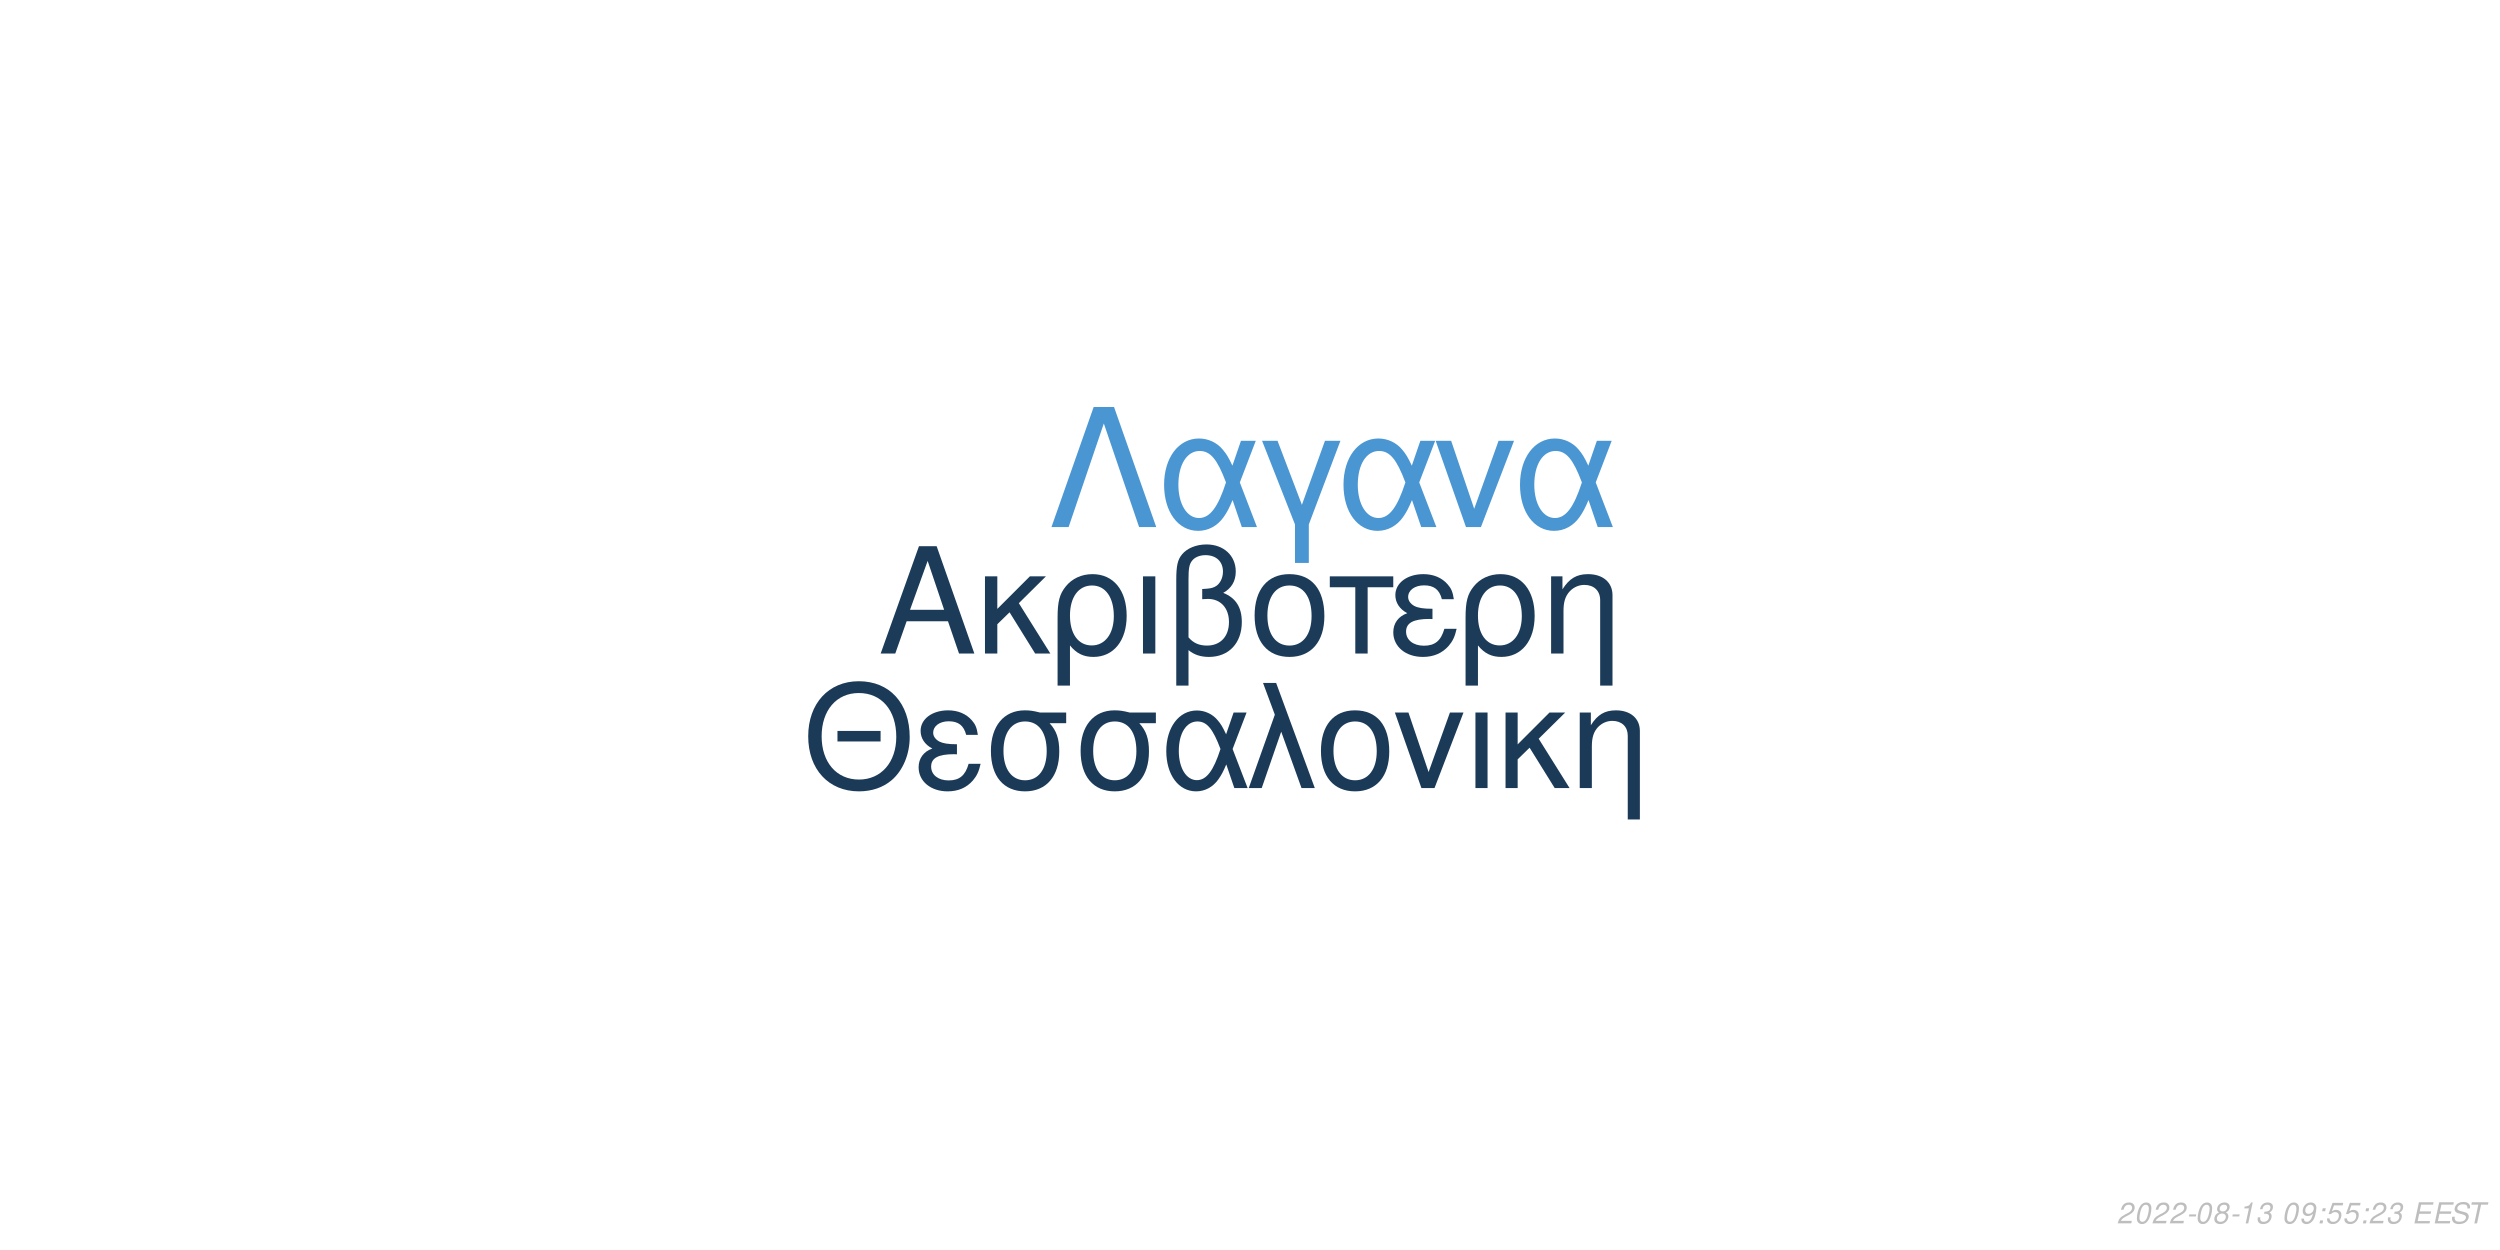
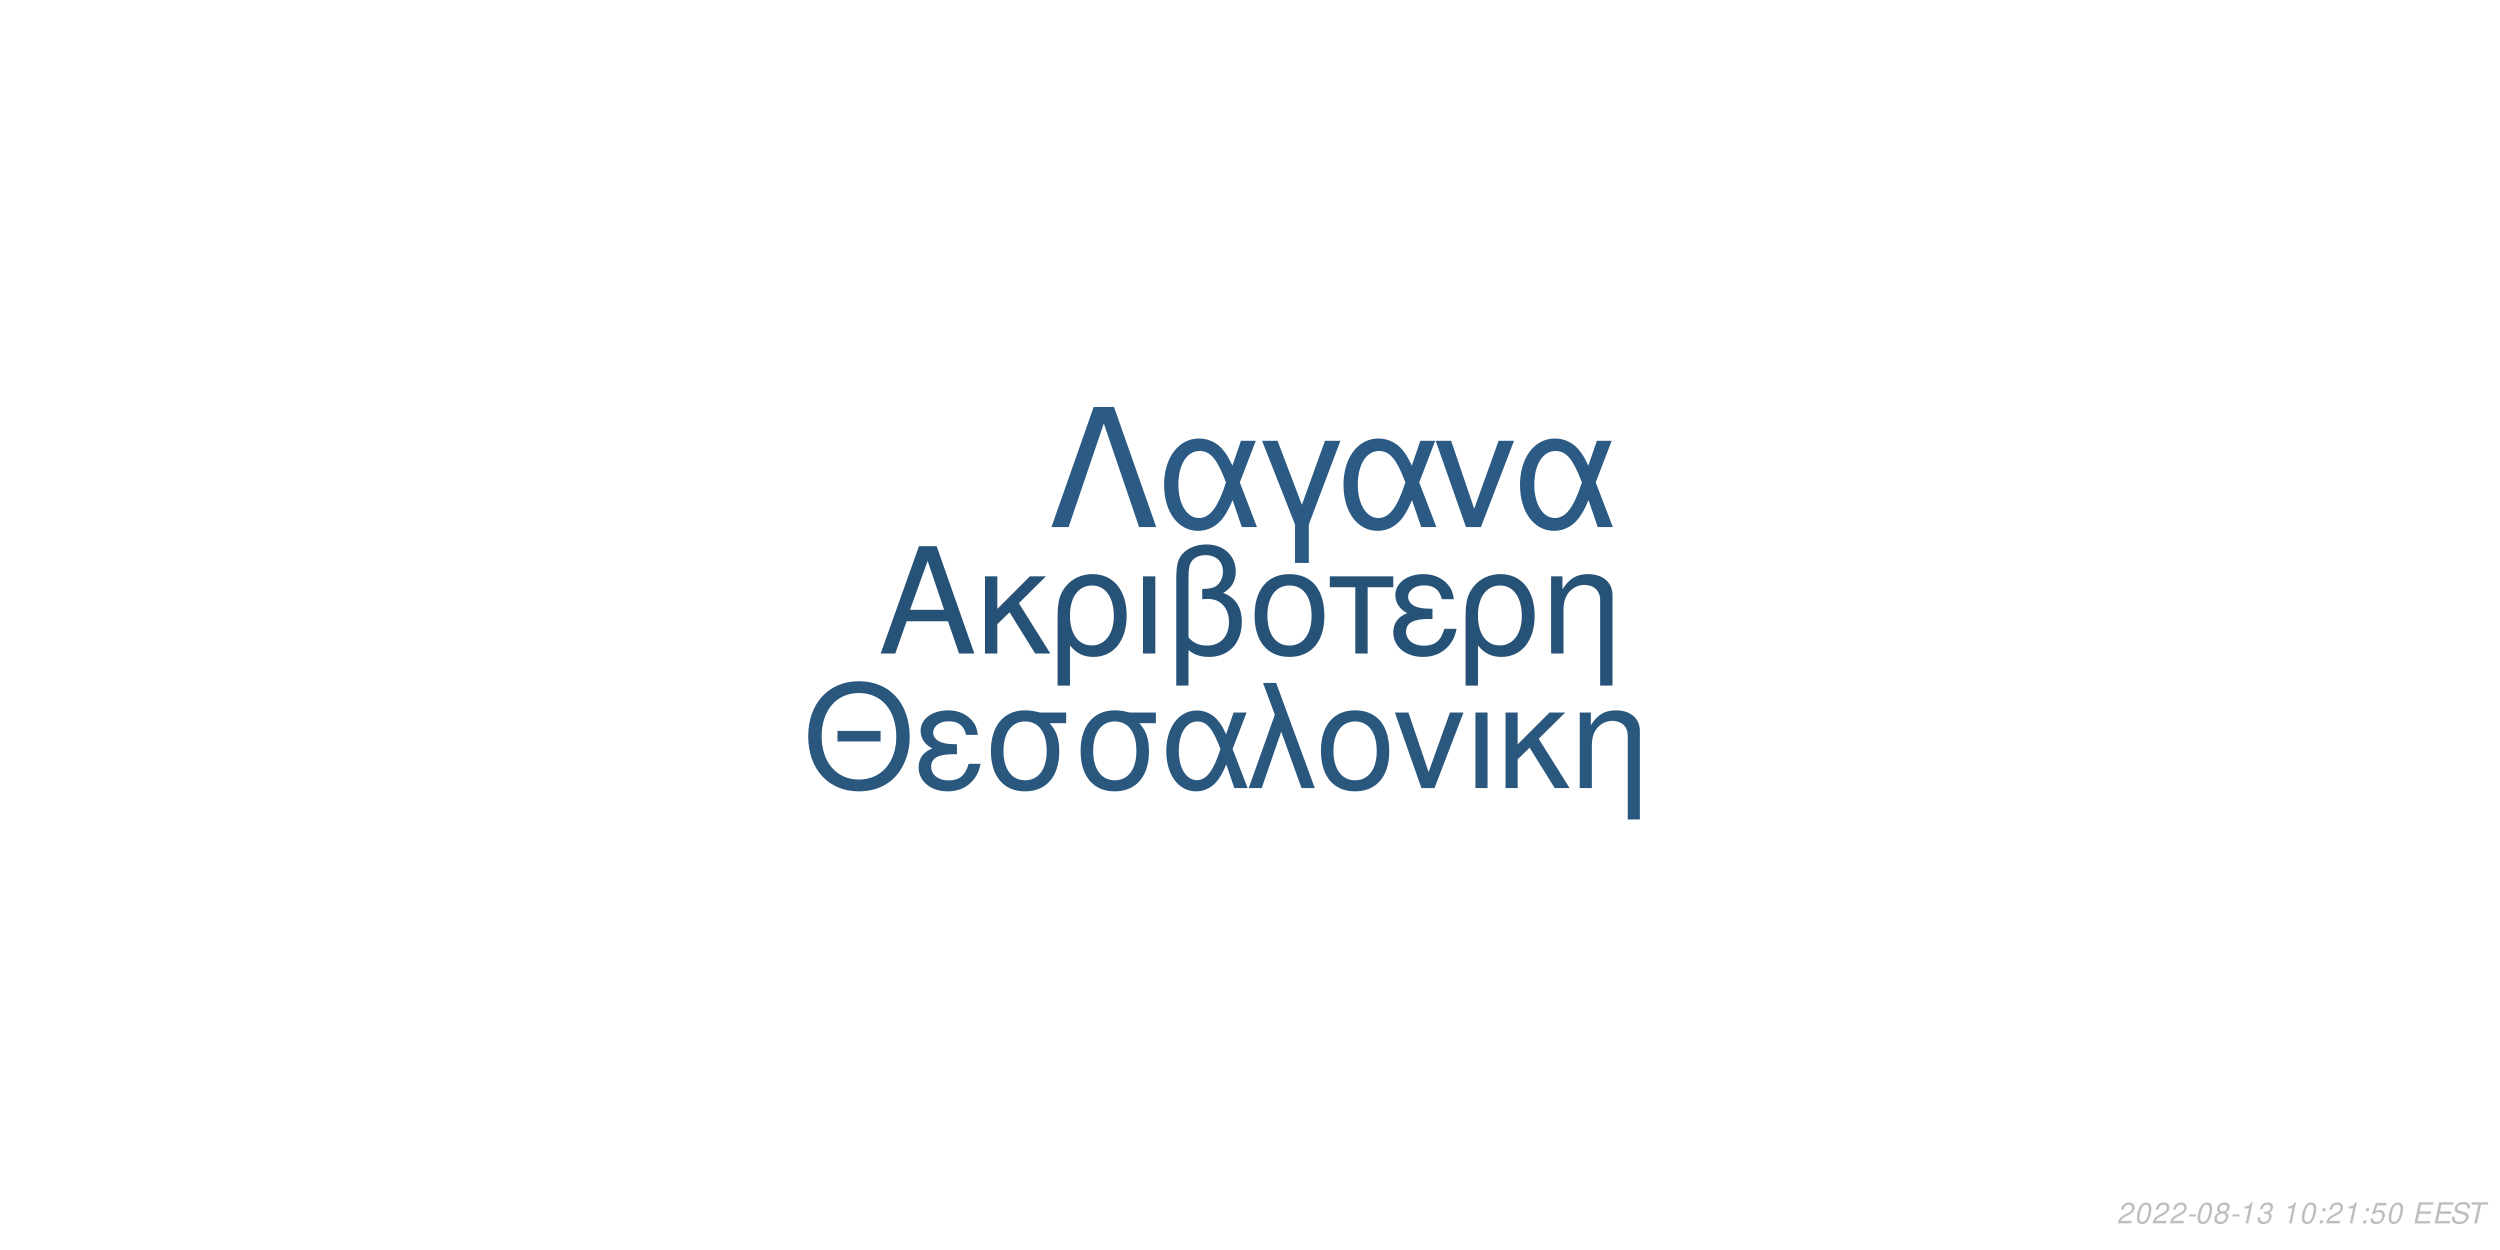
<svg xmlns="http://www.w3.org/2000/svg" xmlns:xlink="http://www.w3.org/1999/xlink" width="864pt" height="432pt" viewBox="0 0 864 432" version="1.1">
  <defs>
    <g>
      <symbol overflow="visible" id="glyph0-0">
        <path style="stroke:none;" d="" />
      </symbol>
      <symbol overflow="visible" id="glyph0-1">
        <path style="stroke:none;" d="M 24.125 -11.141 L 27.938 0 L 33.234 0 L 20.203 -37.094 L 14.094 -37.094 L 0.859 0 L 5.906 0 L 9.828 -11.141 Z M 22.797 -15.109 L 11 -15.109 L 17.094 -32.016 Z M 22.797 -15.109 " />
      </symbol>
      <symbol overflow="visible" id="glyph0-2">
        <path style="stroke:none;" d="M 7.172 -15.422 L 7.172 -26.672 L 2.906 -26.672 L 2.906 0 L 7.172 0 L 7.172 -10.125 L 11.406 -14.25 L 20.25 0 L 25.5 0 L 14.609 -17.406 L 23.969 -26.672 L 18.422 -26.672 Z M 7.172 -15.422 " />
      </symbol>
      <symbol overflow="visible" id="glyph0-3">
        <path style="stroke:none;" d="M 3 11.094 L 7.281 11.094 L 7.281 -2.797 C 9.516 -0.047 11.953 1.172 15.375 1.172 C 22.344 1.172 26.875 -4.422 26.875 -13.031 C 26.875 -21.891 22.297 -27.438 15.062 -27.438 C 11.297 -27.438 7.984 -25.906 5.797 -23.156 C 3.672 -20.516 3 -17.969 3 -12.359 Z M 14.906 -23.516 C 19.547 -23.516 22.438 -19.438 22.438 -12.922 C 22.438 -6.812 19.391 -2.797 14.812 -2.797 C 10.172 -2.797 7.281 -6.766 7.281 -13.125 C 7.281 -19.484 10.234 -23.516 14.906 -23.516 Z M 14.906 -23.516 " />
      </symbol>
      <symbol overflow="visible" id="glyph0-4">
        <path style="stroke:none;" d="M 3.516 0 L 7.781 0 L 7.781 -26.672 L 3.516 -26.672 Z M 3.516 0 " />
      </symbol>
      <symbol overflow="visible" id="glyph0-5">
        <path style="stroke:none;" d="M 4.016 11.094 L 8.25 11.094 L 8.25 -1.172 C 10.172 0.406 12.422 1.172 15.312 1.172 C 22.188 1.172 26.672 -3.609 26.672 -10.891 C 26.672 -15.984 24.578 -19.234 20.25 -20.969 C 23.109 -22.547 24.578 -25.031 24.578 -28.344 C 24.578 -33.844 20.406 -37.703 14.453 -37.703 C 10.938 -37.703 7.734 -36.391 6 -34.25 C 4.484 -32.422 4.016 -30.328 4.016 -25.391 Z M 8.25 -25.656 C 8.25 -29.359 8.5 -30.844 9.469 -32.062 C 10.375 -33.281 12.156 -34 14.094 -34 C 17.812 -34 20.156 -31.812 20.156 -28.297 C 20.156 -25.953 18.984 -23.812 17.297 -23.047 C 16.281 -22.547 15.469 -22.438 12.984 -22.297 L 12.984 -18.781 C 13.734 -18.828 14.344 -18.875 14.969 -18.875 C 19.344 -18.875 22.234 -15.719 22.234 -10.891 C 22.234 -5.906 19.281 -2.75 14.656 -2.75 C 11.953 -2.75 9.922 -3.609 8.25 -5.594 Z M 8.25 -25.656 " />
      </symbol>
      <symbol overflow="visible" id="glyph0-6">
        <path style="stroke:none;" d="M 14.094 -27.438 C 6.562 -27.438 2.094 -22.094 2.094 -13.125 C 2.094 -4.125 6.562 1.172 14.141 1.172 C 21.672 1.172 26.203 -4.172 26.203 -12.922 C 26.203 -22.188 21.828 -27.438 14.094 -27.438 Z M 14.141 -23.516 C 18.938 -23.516 21.781 -19.594 21.781 -12.984 C 21.781 -6.672 18.828 -2.75 14.141 -2.75 C 9.422 -2.75 6.516 -6.672 6.516 -13.125 C 6.516 -19.594 9.422 -23.516 14.141 -23.516 Z M 14.141 -23.516 " />
      </symbol>
      <symbol overflow="visible" id="glyph0-7">
        <path style="stroke:none;" d="M 7.891 0 L 12.156 0 L 12.156 -22.906 L 21.016 -22.906 L 21.016 -26.672 L -0.922 -26.672 L -0.922 -22.906 L 7.891 -22.906 Z M 7.891 0 " />
      </symbol>
      <symbol overflow="visible" id="glyph0-8">
        <path style="stroke:none;" d="M 14.562 -15.469 C 11.344 -15.469 9.562 -15.781 8.297 -16.438 C 6.922 -17.203 6.156 -18.328 6.156 -19.547 C 6.156 -21.891 8.453 -23.562 11.656 -23.562 C 15.062 -23.562 16.953 -22.094 17.812 -18.781 L 21.938 -18.781 C 21.578 -21.266 21.062 -22.5 19.797 -23.922 C 17.812 -26.203 14.906 -27.438 11.453 -27.438 C 5.797 -27.438 1.734 -24.375 1.734 -20.203 C 1.734 -17.609 3.156 -15.375 5.859 -13.938 C 2.797 -12.875 1.016 -10.484 1.016 -7.328 C 1.016 -2.391 5.297 1.172 11.25 1.172 C 14.969 1.172 17.906 -0.109 20.156 -2.641 C 21.578 -4.328 22.297 -5.797 22.906 -8.547 L 18.672 -8.547 C 17.5 -4.422 15.422 -2.703 11.609 -2.703 C 7.938 -2.703 5.438 -4.688 5.438 -7.578 C 5.438 -10.578 7.938 -11.953 13.484 -11.953 C 13.641 -11.953 14.094 -11.953 14.562 -11.906 Z M 14.562 -15.469 " />
      </symbol>
      <symbol overflow="visible" id="glyph0-9">
        <path style="stroke:none;" d="M 3.562 -26.672 L 3.562 0 L 7.844 0 L 7.844 -14.703 C 7.844 -17.906 8.5 -19.891 10.031 -21.531 C 11.406 -22.953 13.188 -23.719 15.062 -23.719 C 18.375 -23.719 20.516 -21.672 20.516 -18.469 L 20.516 11.094 L 24.781 11.094 L 24.781 -20.156 C 24.781 -24.578 21.469 -27.438 16.328 -27.438 C 12.359 -27.438 9.828 -25.906 7.484 -22.188 L 7.484 -26.672 Z M 3.562 -26.672 " />
      </symbol>
      <symbol overflow="visible" id="glyph1-0">
        <path style="stroke:none;" d="" />
      </symbol>
      <symbol overflow="visible" id="glyph1-1">
        <path style="stroke:none;" d="M 26.859 -19.734 L 11.953 -19.734 L 11.953 -16.094 L 26.859 -16.094 Z M 19.328 -36.922 C 8.922 -36.922 1.844 -29.25 1.844 -17.891 C 1.844 -6.484 8.875 1.141 19.391 1.141 C 23.812 1.141 27.703 -0.203 30.641 -2.688 C 34.578 -6.031 36.922 -11.656 36.922 -17.594 C 36.922 -29.297 30 -36.922 19.328 -36.922 Z M 19.328 -32.844 C 27.203 -32.844 32.281 -26.906 32.281 -17.688 C 32.281 -8.922 27.062 -2.938 19.391 -2.938 C 11.609 -2.938 6.484 -8.922 6.484 -17.891 C 6.484 -26.859 11.609 -32.844 19.328 -32.844 Z M 19.328 -32.844 " />
      </symbol>
      <symbol overflow="visible" id="glyph1-2">
        <path style="stroke:none;" d="M 14.25 -15.141 C 11.109 -15.141 9.375 -15.453 8.125 -16.094 C 6.781 -16.844 6.031 -17.938 6.031 -19.141 C 6.031 -21.422 8.266 -23.078 11.406 -23.078 C 14.75 -23.078 16.594 -21.625 17.438 -18.391 L 21.469 -18.391 C 21.125 -20.828 20.625 -22.031 19.391 -23.422 C 17.438 -25.656 14.594 -26.859 11.219 -26.859 C 5.688 -26.859 1.688 -23.875 1.688 -19.781 C 1.688 -17.234 3.094 -15.047 5.734 -13.656 C 2.734 -12.609 1 -10.266 1 -7.172 C 1 -2.344 5.188 1.141 11.016 1.141 C 14.656 1.141 17.547 -0.094 19.734 -2.594 C 21.125 -4.234 21.828 -5.688 22.422 -8.375 L 18.281 -8.375 C 17.141 -4.328 15.094 -2.641 11.359 -2.641 C 7.766 -2.641 5.328 -4.578 5.328 -7.422 C 5.328 -10.359 7.766 -11.703 13.203 -11.703 C 13.359 -11.703 13.797 -11.703 14.25 -11.656 Z M 14.25 -15.141 " />
      </symbol>
      <symbol overflow="visible" id="glyph1-3">
        <path style="stroke:none;" d="M 29 -26.109 L 19.938 -26.109 C 17.594 -26.703 16.438 -26.859 14.703 -26.859 C 7.469 -26.859 2.984 -21.469 2.984 -12.859 C 2.984 -4.031 7.375 1.141 14.797 1.141 C 22.172 1.141 26.609 -4.078 26.609 -12.656 C 26.609 -17.047 25.656 -19.828 23.266 -22.422 L 29 -22.422 Z M 14.797 -23.016 C 19.531 -23.016 22.266 -19.234 22.266 -12.75 C 22.266 -6.531 19.438 -2.688 14.797 -2.688 C 10.172 -2.688 7.328 -6.531 7.328 -12.859 C 7.328 -19.188 10.172 -23.016 14.797 -23.016 Z M 14.797 -23.016 " />
      </symbol>
      <symbol overflow="visible" id="glyph1-4">
        <path style="stroke:none;" d="M 29.344 -26.109 L 24.859 -26.109 L 22.266 -18.578 C 21.125 -21.031 20.484 -22.125 19.328 -23.469 C 17.547 -25.609 14.906 -26.812 12.156 -26.812 C 5.984 -26.812 1.594 -20.984 1.594 -12.812 C 1.594 -4.578 5.828 1.141 11.906 1.141 C 14.953 1.141 17.734 -0.344 19.625 -3.047 C 20.672 -4.531 21.281 -5.688 22.328 -8.172 L 25.109 0 L 29.703 0 L 24.516 -13.5 Z M 20.328 -13.5 C 17.891 -5.922 15.453 -2.734 12.156 -2.734 C 8.516 -2.734 5.922 -6.922 5.922 -12.812 C 5.922 -18.938 8.516 -23.016 12.359 -23.016 C 15.594 -23.016 17.688 -20.531 20.328 -13.5 Z M 20.328 -13.5 " />
      </symbol>
      <symbol overflow="visible" id="glyph1-5">
        <path style="stroke:none;" d="M 1.094 0 L 5.578 0 L 12.312 -19.484 L 19.328 0 L 23.922 0 L 10.562 -36.328 L 6.031 -36.328 L 10.109 -25.359 Z M 1.094 0 " />
      </symbol>
      <symbol overflow="visible" id="glyph1-6">
        <path style="stroke:none;" d="M 13.797 -26.859 C 6.422 -26.859 2.047 -21.625 2.047 -12.859 C 2.047 -4.031 6.422 1.141 13.859 1.141 C 21.234 1.141 25.656 -4.078 25.656 -12.656 C 25.656 -21.719 21.375 -26.859 13.797 -26.859 Z M 13.859 -23.016 C 18.531 -23.016 21.328 -19.188 21.328 -12.703 C 21.328 -6.531 18.438 -2.688 13.859 -2.688 C 9.219 -2.688 6.375 -6.531 6.375 -12.859 C 6.375 -19.188 9.219 -23.016 13.859 -23.016 Z M 13.859 -23.016 " />
      </symbol>
      <symbol overflow="visible" id="glyph1-7">
        <path style="stroke:none;" d="M 14.297 0 L 24.312 -26.109 L 19.625 -26.109 L 12.25 -5.531 L 5.281 -26.109 L 0.594 -26.109 L 9.766 0 Z M 14.297 0 " />
      </symbol>
      <symbol overflow="visible" id="glyph1-8">
        <path style="stroke:none;" d="M 3.438 0 L 7.625 0 L 7.625 -26.109 L 3.438 -26.109 Z M 3.438 0 " />
      </symbol>
      <symbol overflow="visible" id="glyph1-9">
        <path style="stroke:none;" d="M 7.031 -15.094 L 7.031 -26.109 L 2.844 -26.109 L 2.844 0 L 7.031 0 L 7.031 -9.922 L 11.156 -13.953 L 19.828 0 L 24.969 0 L 14.297 -17.047 L 23.469 -26.109 L 18.031 -26.109 Z M 7.031 -15.094 " />
      </symbol>
      <symbol overflow="visible" id="glyph1-10">
        <path style="stroke:none;" d="M 3.484 -26.109 L 3.484 0 L 7.672 0 L 7.672 -14.406 C 7.672 -17.547 8.328 -19.484 9.812 -21.078 C 11.156 -22.469 12.906 -23.219 14.75 -23.219 C 17.984 -23.219 20.078 -21.234 20.078 -18.094 L 20.078 10.859 L 24.266 10.859 L 24.266 -19.734 C 24.266 -24.062 21.031 -26.859 16 -26.859 C 12.109 -26.859 9.609 -25.359 7.328 -21.719 L 7.328 -26.109 Z M 3.484 -26.109 " />
      </symbol>
      <symbol overflow="visible" id="glyph2-0">
        <path style="stroke:none;" d="" />
      </symbol>
      <symbol overflow="visible" id="glyph2-1">
        <path style="stroke:none;" d="M 22.531 -41.484 L 15.484 -41.484 L 0.906 0 L 6.828 0 L 19 -35.797 L 31.188 0 L 37.109 0 Z M 22.531 -41.484 " />
      </symbol>
      <symbol overflow="visible" id="glyph2-2">
        <path style="stroke:none;" d="M 33.516 -29.812 L 28.391 -29.812 L 25.438 -21.219 C 24.125 -24.016 23.391 -25.266 22.078 -26.797 C 20.031 -29.25 17.016 -30.609 13.891 -30.609 C 6.828 -30.609 1.828 -23.953 1.828 -14.625 C 1.828 -5.234 6.656 1.312 13.594 1.312 C 17.078 1.312 20.266 -0.391 22.422 -3.469 C 23.609 -5.172 24.297 -6.484 25.5 -9.328 L 28.688 0 L 33.922 0 L 28 -15.422 Z M 23.219 -15.422 C 20.422 -6.766 17.641 -3.125 13.891 -3.125 C 9.734 -3.125 6.766 -7.906 6.766 -14.625 C 6.766 -21.625 9.734 -26.297 14.109 -26.297 C 17.812 -26.297 20.203 -23.453 23.219 -15.422 Z M 23.219 -15.422 " />
      </symbol>
      <symbol overflow="visible" id="glyph2-3">
        <path style="stroke:none;" d="M 12.062 12.406 L 16.844 12.406 L 16.844 -0.906 L 27.766 -29.812 L 22.422 -29.812 L 14.453 -7.688 L 6.031 -29.812 L 0.688 -29.812 L 12.062 -0.906 Z M 12.062 12.406 " />
      </symbol>
      <symbol overflow="visible" id="glyph2-4">
        <path style="stroke:none;" d="M 16.328 0 L 27.766 -29.812 L 22.422 -29.812 L 14 -6.312 L 6.031 -29.812 L 0.688 -29.812 L 11.156 0 Z M 16.328 0 " />
      </symbol>
      <symbol overflow="visible" id="glyph3-0">
        <path style="stroke:none;" d="" />
      </symbol>
      <symbol overflow="visible" id="glyph3-1">
        <path style="stroke:none;" d="M 5.234 -0.875 L 1.469 -0.875 C 1.641 -1.375 2.203 -1.891 3.109 -2.344 L 4.234 -2.938 C 5.562 -3.625 6.219 -4.469 6.219 -5.484 C 6.219 -5.938 6.062 -6.359 5.797 -6.656 C 5.469 -7.047 4.984 -7.234 4.312 -7.234 C 2.766 -7.234 1.891 -6.453 1.484 -4.734 L 2.375 -4.734 C 2.484 -5.188 2.609 -5.484 2.797 -5.75 C 3.094 -6.203 3.609 -6.453 4.188 -6.453 C 4.891 -6.453 5.344 -6.031 5.344 -5.375 C 5.344 -4.703 4.859 -4.094 4.016 -3.656 L 2.984 -3.125 C 1.234 -2.188 0.797 -1.656 0.344 -0.016 L 5.047 -0.016 Z M 5.234 -0.875 " />
      </symbol>
      <symbol overflow="visible" id="glyph3-2">
        <path style="stroke:none;" d="M 4.203 -7.234 C 3.375 -7.234 2.688 -6.812 2.125 -5.984 C 1.484 -5.047 0.984 -3.188 0.984 -1.734 C 0.984 -1.109 1.172 -0.562 1.484 -0.266 C 1.797 0.047 2.281 0.234 2.766 0.234 C 3.625 0.234 4.281 -0.156 4.859 -1.016 C 5.516 -1.953 6 -3.797 6 -5.266 C 6 -6.5 5.328 -7.234 4.203 -7.234 Z M 4.094 -6.453 C 4.734 -6.453 5.125 -5.984 5.125 -5.156 C 5.125 -4.203 4.781 -2.625 4.406 -1.812 C 3.984 -0.938 3.516 -0.547 2.875 -0.547 C 2.25 -0.547 1.875 -1.031 1.875 -1.828 C 1.875 -2.797 2.203 -4.344 2.594 -5.203 C 2.984 -6.047 3.453 -6.453 4.094 -6.453 Z M 4.094 -6.453 " />
      </symbol>
      <symbol overflow="visible" id="glyph3-3">
        <path style="stroke:none;" d="M 3.516 -3.125 L 1.125 -3.125 L 0.969 -2.406 L 3.359 -2.406 Z M 3.516 -3.125 " />
      </symbol>
      <symbol overflow="visible" id="glyph3-4">
        <path style="stroke:none;" d="M 4.766 -3.797 C 5.078 -3.969 5.234 -4.078 5.438 -4.234 C 5.812 -4.594 6.062 -5.172 6.062 -5.734 C 6.062 -6.625 5.344 -7.234 4.266 -7.234 C 2.812 -7.234 1.703 -6.219 1.703 -4.875 C 1.703 -4.406 1.875 -4.125 2.359 -3.812 C 1.297 -3.312 0.75 -2.516 0.75 -1.469 C 0.75 -0.438 1.547 0.234 2.812 0.234 C 3.656 0.234 4.359 -0.094 4.938 -0.734 C 5.359 -1.234 5.609 -1.859 5.609 -2.438 C 5.609 -3.047 5.312 -3.516 4.766 -3.797 Z M 4.109 -6.453 C 4.797 -6.453 5.188 -6.125 5.188 -5.578 C 5.188 -5.266 5.062 -4.922 4.859 -4.672 C 4.562 -4.312 4.188 -4.156 3.656 -4.156 C 2.984 -4.156 2.594 -4.453 2.594 -4.984 C 2.594 -5.859 3.203 -6.453 4.109 -6.453 Z M 3.453 -3.406 C 4.234 -3.406 4.734 -2.984 4.734 -2.312 C 4.734 -1.312 3.922 -0.547 2.875 -0.547 C 2.125 -0.547 1.625 -0.969 1.625 -1.625 C 1.625 -2.609 2.438 -3.406 3.453 -3.406 Z M 3.453 -3.406 " />
      </symbol>
      <symbol overflow="visible" id="glyph3-5">
        <path style="stroke:none;" d="M 3.703 -5.188 L 2.594 0 L 3.469 0 L 5.016 -7.234 L 4.438 -7.234 C 3.906 -6.156 3.688 -6.016 2.234 -5.812 L 2.109 -5.188 Z M 3.703 -5.188 " />
      </symbol>
      <symbol overflow="visible" id="glyph3-6">
        <path style="stroke:none;" d="M 2.922 -3.312 C 3.125 -3.344 3.234 -3.344 3.375 -3.344 C 4.203 -3.344 4.688 -3 4.688 -2.406 C 4.688 -1.312 3.906 -0.547 2.781 -0.547 C 2.047 -0.547 1.594 -0.938 1.594 -1.562 C 1.594 -1.719 1.609 -1.844 1.656 -2.094 L 0.766 -2.094 C 0.734 -1.797 0.719 -1.641 0.719 -1.469 C 0.719 -0.375 1.406 0.234 2.641 0.234 C 3.547 0.234 4.297 -0.078 4.812 -0.656 C 5.266 -1.156 5.562 -1.875 5.562 -2.547 C 5.562 -3.125 5.344 -3.453 4.797 -3.734 C 5.641 -4.234 6.016 -4.844 6.016 -5.734 C 6.016 -6.656 5.312 -7.234 4.203 -7.234 C 3.375 -7.234 2.672 -6.938 2.188 -6.375 C 1.891 -6.031 1.703 -5.641 1.516 -4.906 L 2.391 -4.906 C 2.5 -5.359 2.594 -5.594 2.734 -5.812 C 3.047 -6.234 3.516 -6.453 4.078 -6.453 C 4.734 -6.453 5.141 -6.125 5.141 -5.578 C 5.141 -5.188 5.016 -4.797 4.797 -4.547 C 4.516 -4.234 4 -4.062 3.266 -4.062 L 3.078 -4.062 Z M 2.922 -3.312 " />
      </symbol>
      <symbol overflow="visible" id="glyph3-7">
        <path style="stroke:none;" d="" />
      </symbol>
      <symbol overflow="visible" id="glyph3-8">
-         <path style="stroke:none;" d="M 0.844 -1.656 C 0.844 -1.547 0.844 -1.438 0.844 -1.375 C 0.844 -0.406 1.531 0.234 2.578 0.234 C 3.203 0.234 3.766 0.016 4.297 -0.438 C 4.938 -1 5.312 -1.656 5.594 -2.719 C 5.844 -3.672 6.016 -4.766 6.016 -5.375 C 6.016 -5.844 5.844 -6.328 5.547 -6.656 C 5.203 -7.031 4.703 -7.234 4.062 -7.234 C 2.516 -7.234 1.297 -5.938 1.297 -4.266 C 1.297 -3.203 1.984 -2.547 3.047 -2.547 C 3.484 -2.547 3.953 -2.672 4.281 -2.891 C 4.406 -2.984 4.547 -3.078 4.828 -3.344 C 4.438 -1.484 3.703 -0.547 2.703 -0.547 C 2.109 -0.547 1.719 -0.938 1.719 -1.547 L 1.719 -1.656 Z M 3.953 -6.453 C 4.625 -6.453 5.141 -5.953 5.141 -5.281 C 5.141 -4.188 4.312 -3.312 3.297 -3.312 C 2.594 -3.312 2.172 -3.734 2.172 -4.453 C 2.172 -5.562 2.984 -6.453 3.953 -6.453 Z M 3.953 -6.453 " />
+         <path style="stroke:none;" d="M 2.359 -1.031 L 1.312 -1.031 L 1.094 0 L 2.141 0 Z M 3.266 -5.234 L 2.219 -5.234 L 2 -4.203 L 3.047 -4.203 Z M 3.266 -5.234 " />
      </symbol>
      <symbol overflow="visible" id="glyph3-9">
-         <path style="stroke:none;" d="M 2.359 -1.031 L 1.312 -1.031 L 1.094 0 L 2.141 0 Z M 3.266 -5.234 L 2.219 -5.234 L 2 -4.203 L 3.047 -4.203 Z M 3.266 -5.234 " />
+         <path style="stroke:none;" d="M 6.297 -7.094 L 2.594 -7.094 L 1.234 -3.234 L 2.047 -3.234 C 2.656 -3.766 2.938 -3.906 3.531 -3.906 C 4.328 -3.906 4.797 -3.453 4.797 -2.688 C 4.797 -1.438 3.969 -0.547 2.828 -0.547 C 2.031 -0.547 1.609 -0.938 1.578 -1.734 L 0.703 -1.734 L 0.703 -1.516 C 0.703 -0.938 0.844 -0.547 1.188 -0.266 C 1.562 0.062 2.078 0.234 2.703 0.234 C 3.656 0.234 4.391 -0.156 4.984 -0.922 C 5.422 -1.5 5.672 -2.234 5.672 -2.953 C 5.672 -4 4.938 -4.672 3.812 -4.672 C 3.328 -4.672 2.906 -4.547 2.406 -4.234 L 3.109 -6.219 L 6.109 -6.219 Z M 6.297 -7.094 " />
      </symbol>
      <symbol overflow="visible" id="glyph3-10">
-         <path style="stroke:none;" d="M 6.297 -7.094 L 2.594 -7.094 L 1.234 -3.234 L 2.047 -3.234 C 2.656 -3.766 2.938 -3.906 3.531 -3.906 C 4.328 -3.906 4.797 -3.453 4.797 -2.688 C 4.797 -1.438 3.969 -0.547 2.828 -0.547 C 2.031 -0.547 1.609 -0.938 1.578 -1.734 L 0.703 -1.734 L 0.703 -1.516 C 0.703 -0.938 0.844 -0.547 1.188 -0.266 C 1.562 0.062 2.078 0.234 2.703 0.234 C 3.656 0.234 4.391 -0.156 4.984 -0.922 C 5.422 -1.5 5.672 -2.234 5.672 -2.953 C 5.672 -4 4.938 -4.672 3.812 -4.672 C 3.328 -4.672 2.906 -4.547 2.406 -4.234 L 3.109 -6.219 L 6.109 -6.219 Z M 6.297 -7.094 " />
+         <path style="stroke:none;" d="M 2.547 -3.312 L 6.5 -3.312 L 6.688 -4.141 L 2.719 -4.141 L 3.219 -6.469 L 7.344 -6.469 L 7.516 -7.297 L 2.453 -7.297 L 0.906 0 L 6.125 0 L 6.297 -0.812 L 2.016 -0.812 Z M 2.547 -3.312 " />
      </symbol>
      <symbol overflow="visible" id="glyph3-11">
-         <path style="stroke:none;" d="M 2.547 -3.312 L 6.5 -3.312 L 6.688 -4.141 L 2.719 -4.141 L 3.219 -6.469 L 7.344 -6.469 L 7.516 -7.297 L 2.453 -7.297 L 0.906 0 L 6.125 0 L 6.297 -0.812 L 2.016 -0.812 Z M 2.547 -3.312 " />
+         <path style="stroke:none;" d="M 7.062 -5.156 C 7.125 -5.438 7.141 -5.562 7.141 -5.703 C 7.141 -6.156 6.938 -6.594 6.594 -6.891 C 6.188 -7.25 5.656 -7.406 4.875 -7.406 C 3.844 -7.406 3.047 -7.125 2.5 -6.562 C 2.094 -6.141 1.781 -5.438 1.781 -4.922 C 1.781 -4.297 2.219 -3.766 2.891 -3.562 L 4.594 -3.094 C 5.406 -2.859 5.734 -2.578 5.734 -2.094 C 5.734 -1.781 5.547 -1.406 5.266 -1.141 C 4.844 -0.766 4.266 -0.578 3.453 -0.578 C 2.328 -0.578 1.812 -0.984 1.812 -1.906 C 1.812 -2.047 1.812 -2.125 1.844 -2.312 L 0.984 -2.312 C 0.906 -2.062 0.891 -1.906 0.891 -1.688 C 0.891 -0.484 1.797 0.234 3.297 0.234 C 4.359 0.234 5.234 -0.062 5.812 -0.609 C 6.344 -1.078 6.688 -1.797 6.688 -2.375 C 6.688 -2.641 6.609 -2.906 6.453 -3.156 C 6.234 -3.5 5.938 -3.703 5.469 -3.828 L 3.75 -4.312 C 2.984 -4.547 2.734 -4.734 2.734 -5.188 C 2.734 -5.547 2.875 -5.844 3.188 -6.109 C 3.547 -6.438 4.031 -6.594 4.703 -6.594 C 5.266 -6.594 5.688 -6.484 5.906 -6.297 C 6.094 -6.125 6.219 -5.797 6.219 -5.516 C 6.219 -5.422 6.203 -5.344 6.188 -5.156 Z M 7.062 -5.156 " />
      </symbol>
      <symbol overflow="visible" id="glyph3-12">
-         <path style="stroke:none;" d="M 7.062 -5.156 C 7.125 -5.438 7.141 -5.562 7.141 -5.703 C 7.141 -6.156 6.938 -6.594 6.594 -6.891 C 6.188 -7.25 5.656 -7.406 4.875 -7.406 C 3.844 -7.406 3.047 -7.125 2.5 -6.562 C 2.094 -6.141 1.781 -5.438 1.781 -4.922 C 1.781 -4.297 2.219 -3.766 2.891 -3.562 L 4.594 -3.094 C 5.406 -2.859 5.734 -2.578 5.734 -2.094 C 5.734 -1.781 5.547 -1.406 5.266 -1.141 C 4.844 -0.766 4.266 -0.578 3.453 -0.578 C 2.328 -0.578 1.812 -0.984 1.812 -1.906 C 1.812 -2.047 1.812 -2.125 1.844 -2.312 L 0.984 -2.312 C 0.906 -2.062 0.891 -1.906 0.891 -1.688 C 0.891 -0.484 1.797 0.234 3.297 0.234 C 4.359 0.234 5.234 -0.062 5.812 -0.609 C 6.344 -1.078 6.688 -1.797 6.688 -2.375 C 6.688 -2.641 6.609 -2.906 6.453 -3.156 C 6.234 -3.5 5.938 -3.703 5.469 -3.828 L 3.75 -4.312 C 2.984 -4.547 2.734 -4.734 2.734 -5.188 C 2.734 -5.547 2.875 -5.844 3.188 -6.109 C 3.547 -6.438 4.031 -6.594 4.703 -6.594 C 5.266 -6.594 5.688 -6.484 5.906 -6.297 C 6.094 -6.125 6.219 -5.797 6.219 -5.516 C 6.219 -5.422 6.203 -5.344 6.188 -5.156 Z M 7.062 -5.156 " />
-       </symbol>
-       <symbol overflow="visible" id="glyph3-13">
        <path style="stroke:none;" d="M 4.938 -6.469 L 7.312 -6.469 L 7.484 -7.297 L 1.75 -7.297 L 1.578 -6.469 L 3.984 -6.469 L 2.609 0 L 3.547 0 Z M 4.938 -6.469 " />
      </symbol>
    </g>
  </defs>
  <g id="surface1">
    <rect x="0" y="0" width="864" height="432" style="fill:rgb(100%,100%,100%);fill-opacity:1;stroke:none;" />
-     <g style="fill:rgb(10.588%,23.137%,34.902%);fill-opacity:1;">
+     <g style="fill:rgb(14.902%,32.157%,46.667%);fill-opacity:1;">
      <use xlink:href="#glyph0-1" x="303.5" y="225.861" />
      <use xlink:href="#glyph0-2" x="337.5" y="225.861" />
      <use xlink:href="#glyph0-3" x="362.5" y="225.861" />
      <use xlink:href="#glyph0-4" x="391.5" y="225.861" />
      <use xlink:href="#glyph0-5" x="402.5" y="225.861" />
      <use xlink:href="#glyph0-6" x="431.5" y="225.861" />
      <use xlink:href="#glyph0-7" x="460.5" y="225.861" />
      <use xlink:href="#glyph0-8" x="480.5" y="225.861" />
      <use xlink:href="#glyph0-3" x="503.5" y="225.861" />
      <use xlink:href="#glyph0-9" x="532.5" y="225.861" />
    </g>
-     <g style="fill:rgb(10.588%,22.745%,34.51%);fill-opacity:1;">
+     <g style="fill:rgb(16.078%,34.118%,49.412%);fill-opacity:1;">
      <use xlink:href="#glyph1-1" x="277.473" y="272.354" />
      <use xlink:href="#glyph1-2" x="316.473" y="272.354" />
      <use xlink:href="#glyph1-3" x="339.473" y="272.354" />
      <use xlink:href="#glyph1-3" x="370.473" y="272.354" />
      <use xlink:href="#glyph1-4" x="401.473" y="272.354" />
      <use xlink:href="#glyph1-5" x="430.473" y="272.354" />
      <use xlink:href="#glyph1-6" x="454.473" y="272.354" />
      <use xlink:href="#glyph1-7" x="481.473" y="272.354" />
      <use xlink:href="#glyph1-8" x="506.473" y="272.354" />
      <use xlink:href="#glyph1-9" x="517.473" y="272.354" />
      <use xlink:href="#glyph1-10" x="542.473" y="272.354" />
    </g>
-     <g style="fill:rgb(28.627%,58.824%,82.745%);fill-opacity:1;">
+     <g style="fill:rgb(16.863%,35.686%,51.765%);fill-opacity:1;">
      <use xlink:href="#glyph2-1" x="362.484" y="182.152" />
      <use xlink:href="#glyph2-2" x="400.484" y="182.152" />
      <use xlink:href="#glyph2-3" x="435.484" y="182.152" />
      <use xlink:href="#glyph2-2" x="462.484" y="182.152" />
      <use xlink:href="#glyph2-4" x="495.484" y="182.152" />
      <use xlink:href="#glyph2-2" x="523.484" y="182.152" />
    </g>
    <g style="fill:rgb(74.51%,74.51%,74.51%);fill-opacity:1;">
      <use xlink:href="#glyph3-1" x="731.52" y="422.81" />
      <use xlink:href="#glyph3-2" x="737.52" y="422.81" />
      <use xlink:href="#glyph3-1" x="743.52" y="422.81" />
      <use xlink:href="#glyph3-1" x="749.52" y="422.81" />
      <use xlink:href="#glyph3-3" x="755.52" y="422.81" />
      <use xlink:href="#glyph3-2" x="758.52" y="422.81" />
      <use xlink:href="#glyph3-4" x="764.52" y="422.81" />
      <use xlink:href="#glyph3-3" x="770.52" y="422.81" />
      <use xlink:href="#glyph3-5" x="773.52" y="422.81" />
      <use xlink:href="#glyph3-6" x="779.52" y="422.81" />
      <use xlink:href="#glyph3-7" x="785.52" y="422.81" />
-       <use xlink:href="#glyph3-2" x="788.52" y="422.81" />
-       <use xlink:href="#glyph3-8" x="794.52" y="422.81" />
-       <use xlink:href="#glyph3-9" x="800.52" y="422.81" />
-       <use xlink:href="#glyph3-10" x="803.52" y="422.81" />
-       <use xlink:href="#glyph3-10" x="809.52" y="422.81" />
-       <use xlink:href="#glyph3-9" x="815.52" y="422.81" />
-       <use xlink:href="#glyph3-1" x="818.52" y="422.81" />
-       <use xlink:href="#glyph3-6" x="824.52" y="422.81" />
+       <use xlink:href="#glyph3-5" x="788.52" y="422.81" />
+       <use xlink:href="#glyph3-2" x="794.52" y="422.81" />
+       <use xlink:href="#glyph3-8" x="800.52" y="422.81" />
+       <use xlink:href="#glyph3-1" x="803.52" y="422.81" />
+       <use xlink:href="#glyph3-5" x="809.52" y="422.81" />
+       <use xlink:href="#glyph3-8" x="815.52" y="422.81" />
+       <use xlink:href="#glyph3-9" x="818.52" y="422.81" />
+       <use xlink:href="#glyph3-2" x="824.52" y="422.81" />
      <use xlink:href="#glyph3-7" x="830.52" y="422.81" />
-       <use xlink:href="#glyph3-11" x="833.52" y="422.81" />
-       <use xlink:href="#glyph3-11" x="840.52" y="422.81" />
-       <use xlink:href="#glyph3-12" x="846.52" y="422.81" />
-       <use xlink:href="#glyph3-13" x="852.52" y="422.81" />
+       <use xlink:href="#glyph3-10" x="833.52" y="422.81" />
+       <use xlink:href="#glyph3-10" x="840.52" y="422.81" />
+       <use xlink:href="#glyph3-11" x="846.52" y="422.81" />
+       <use xlink:href="#glyph3-12" x="852.52" y="422.81" />
    </g>
  </g>
</svg>
